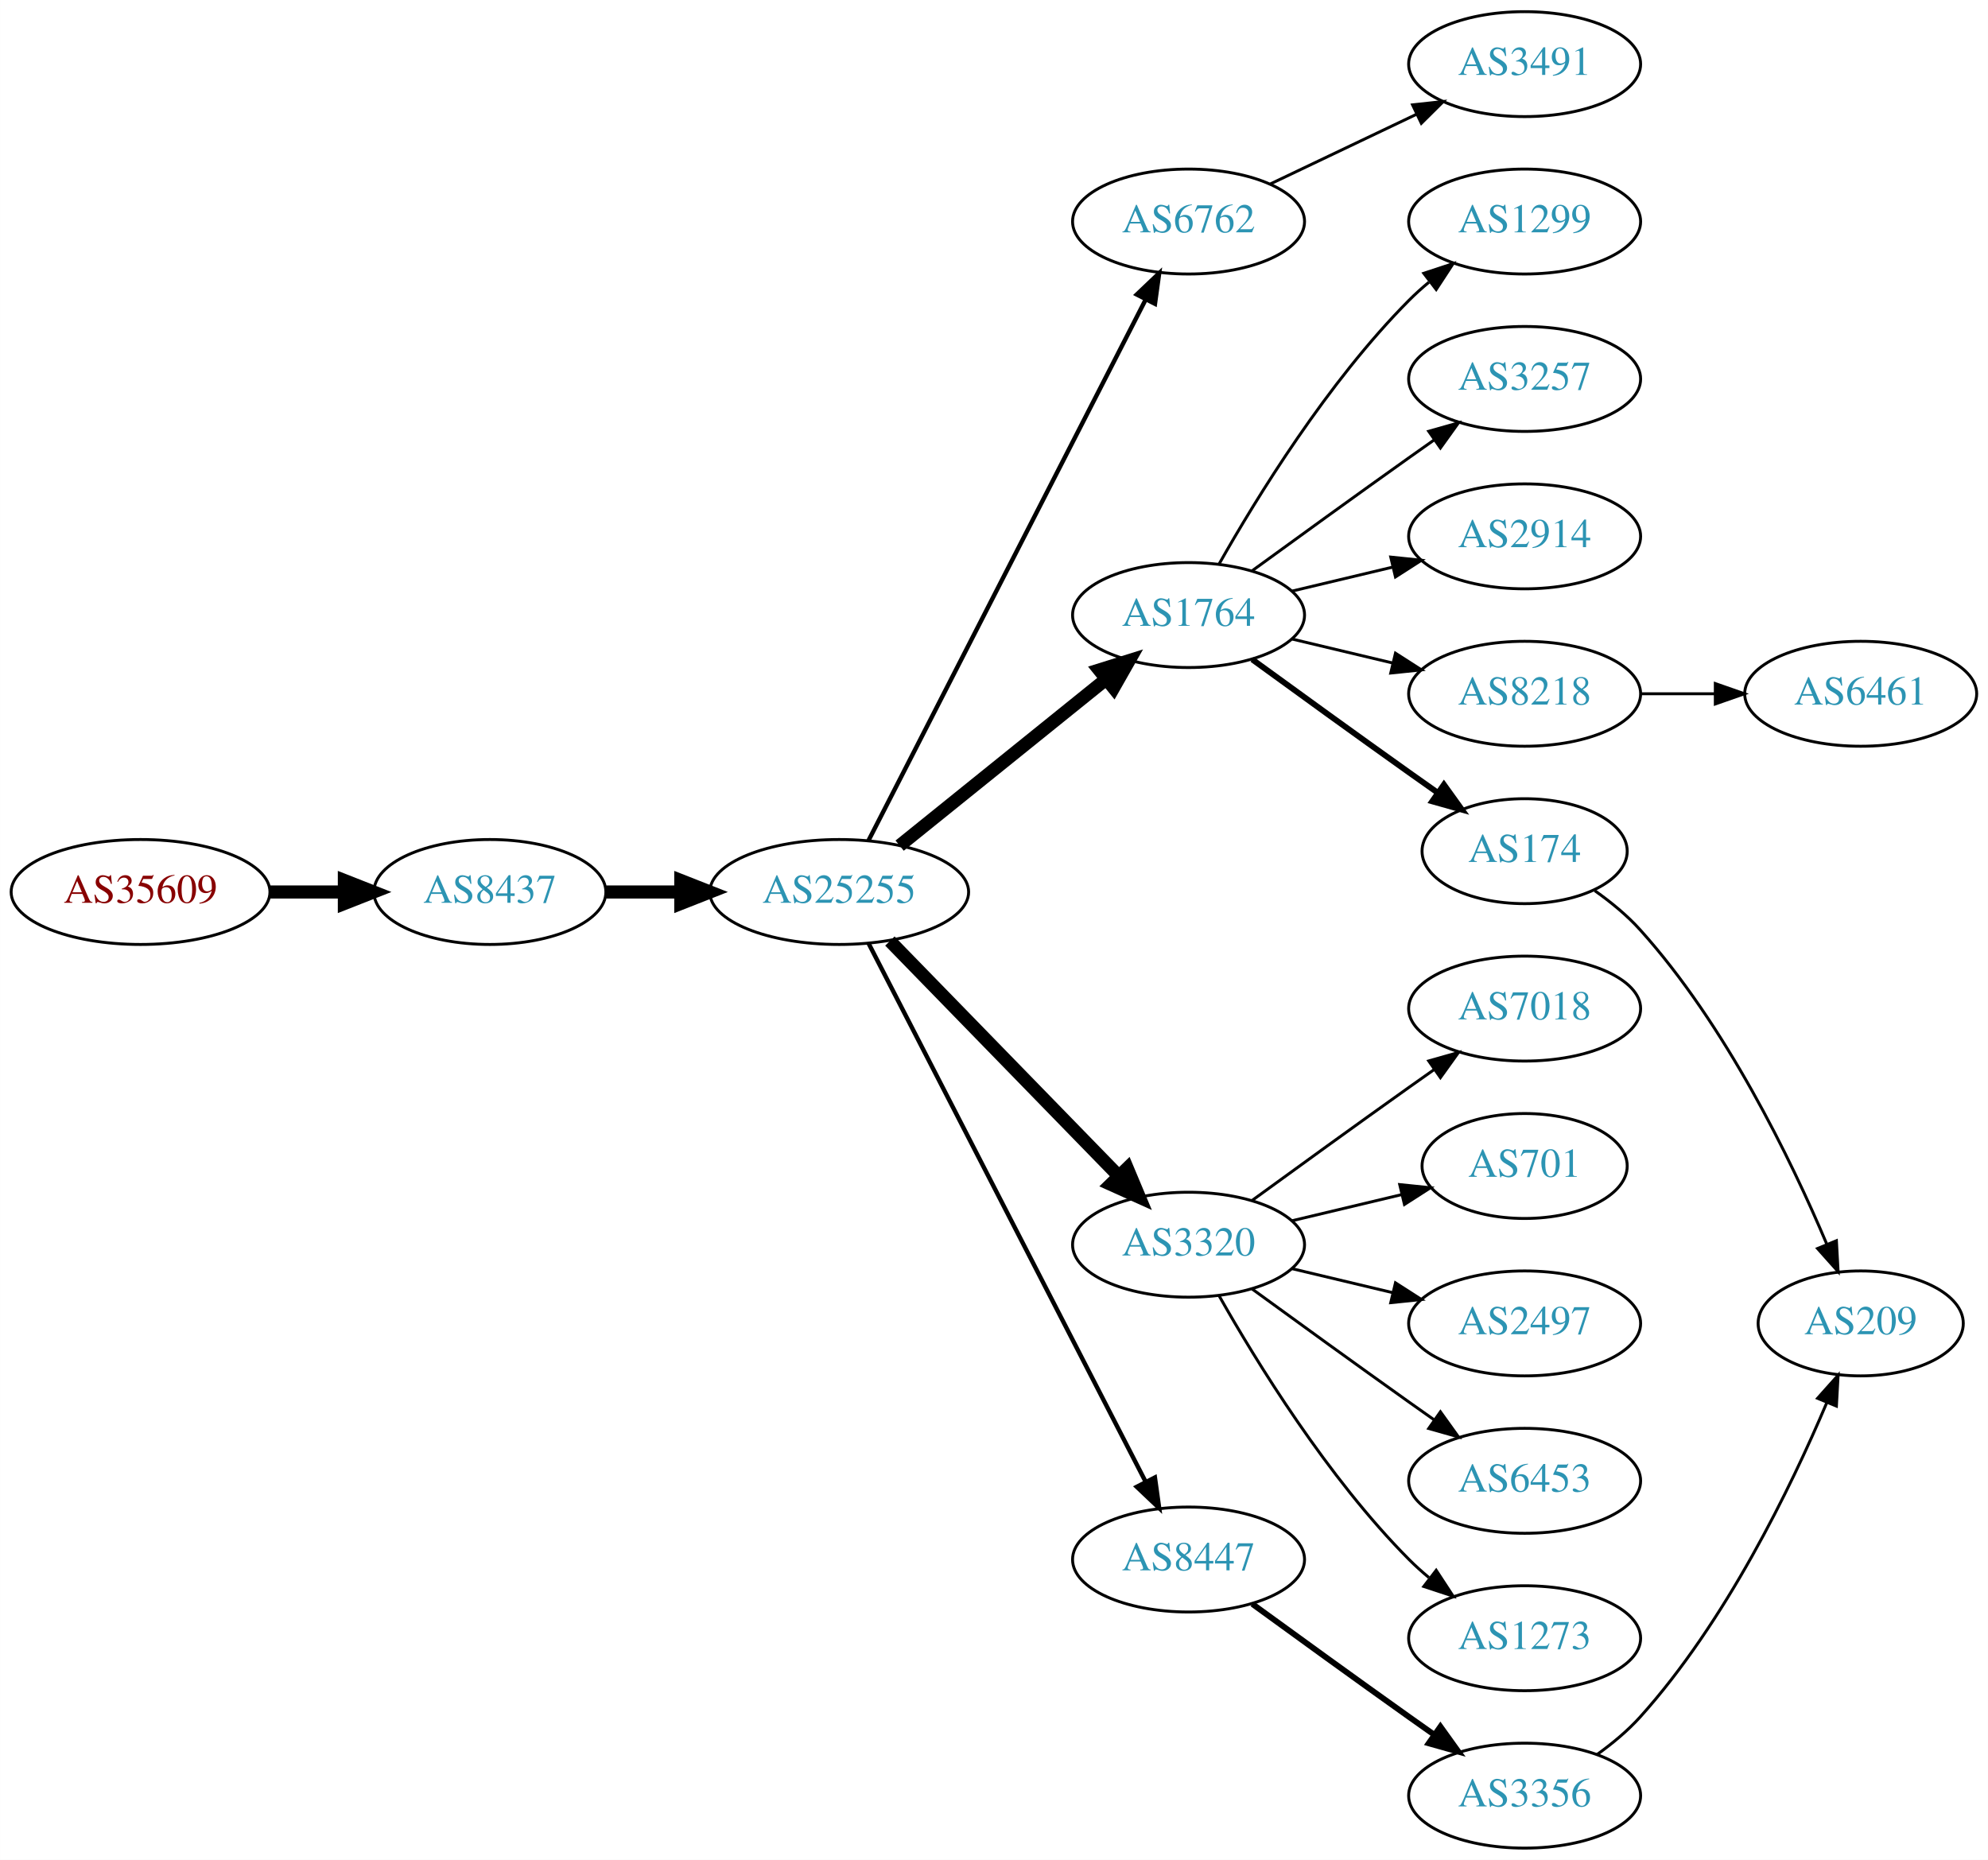
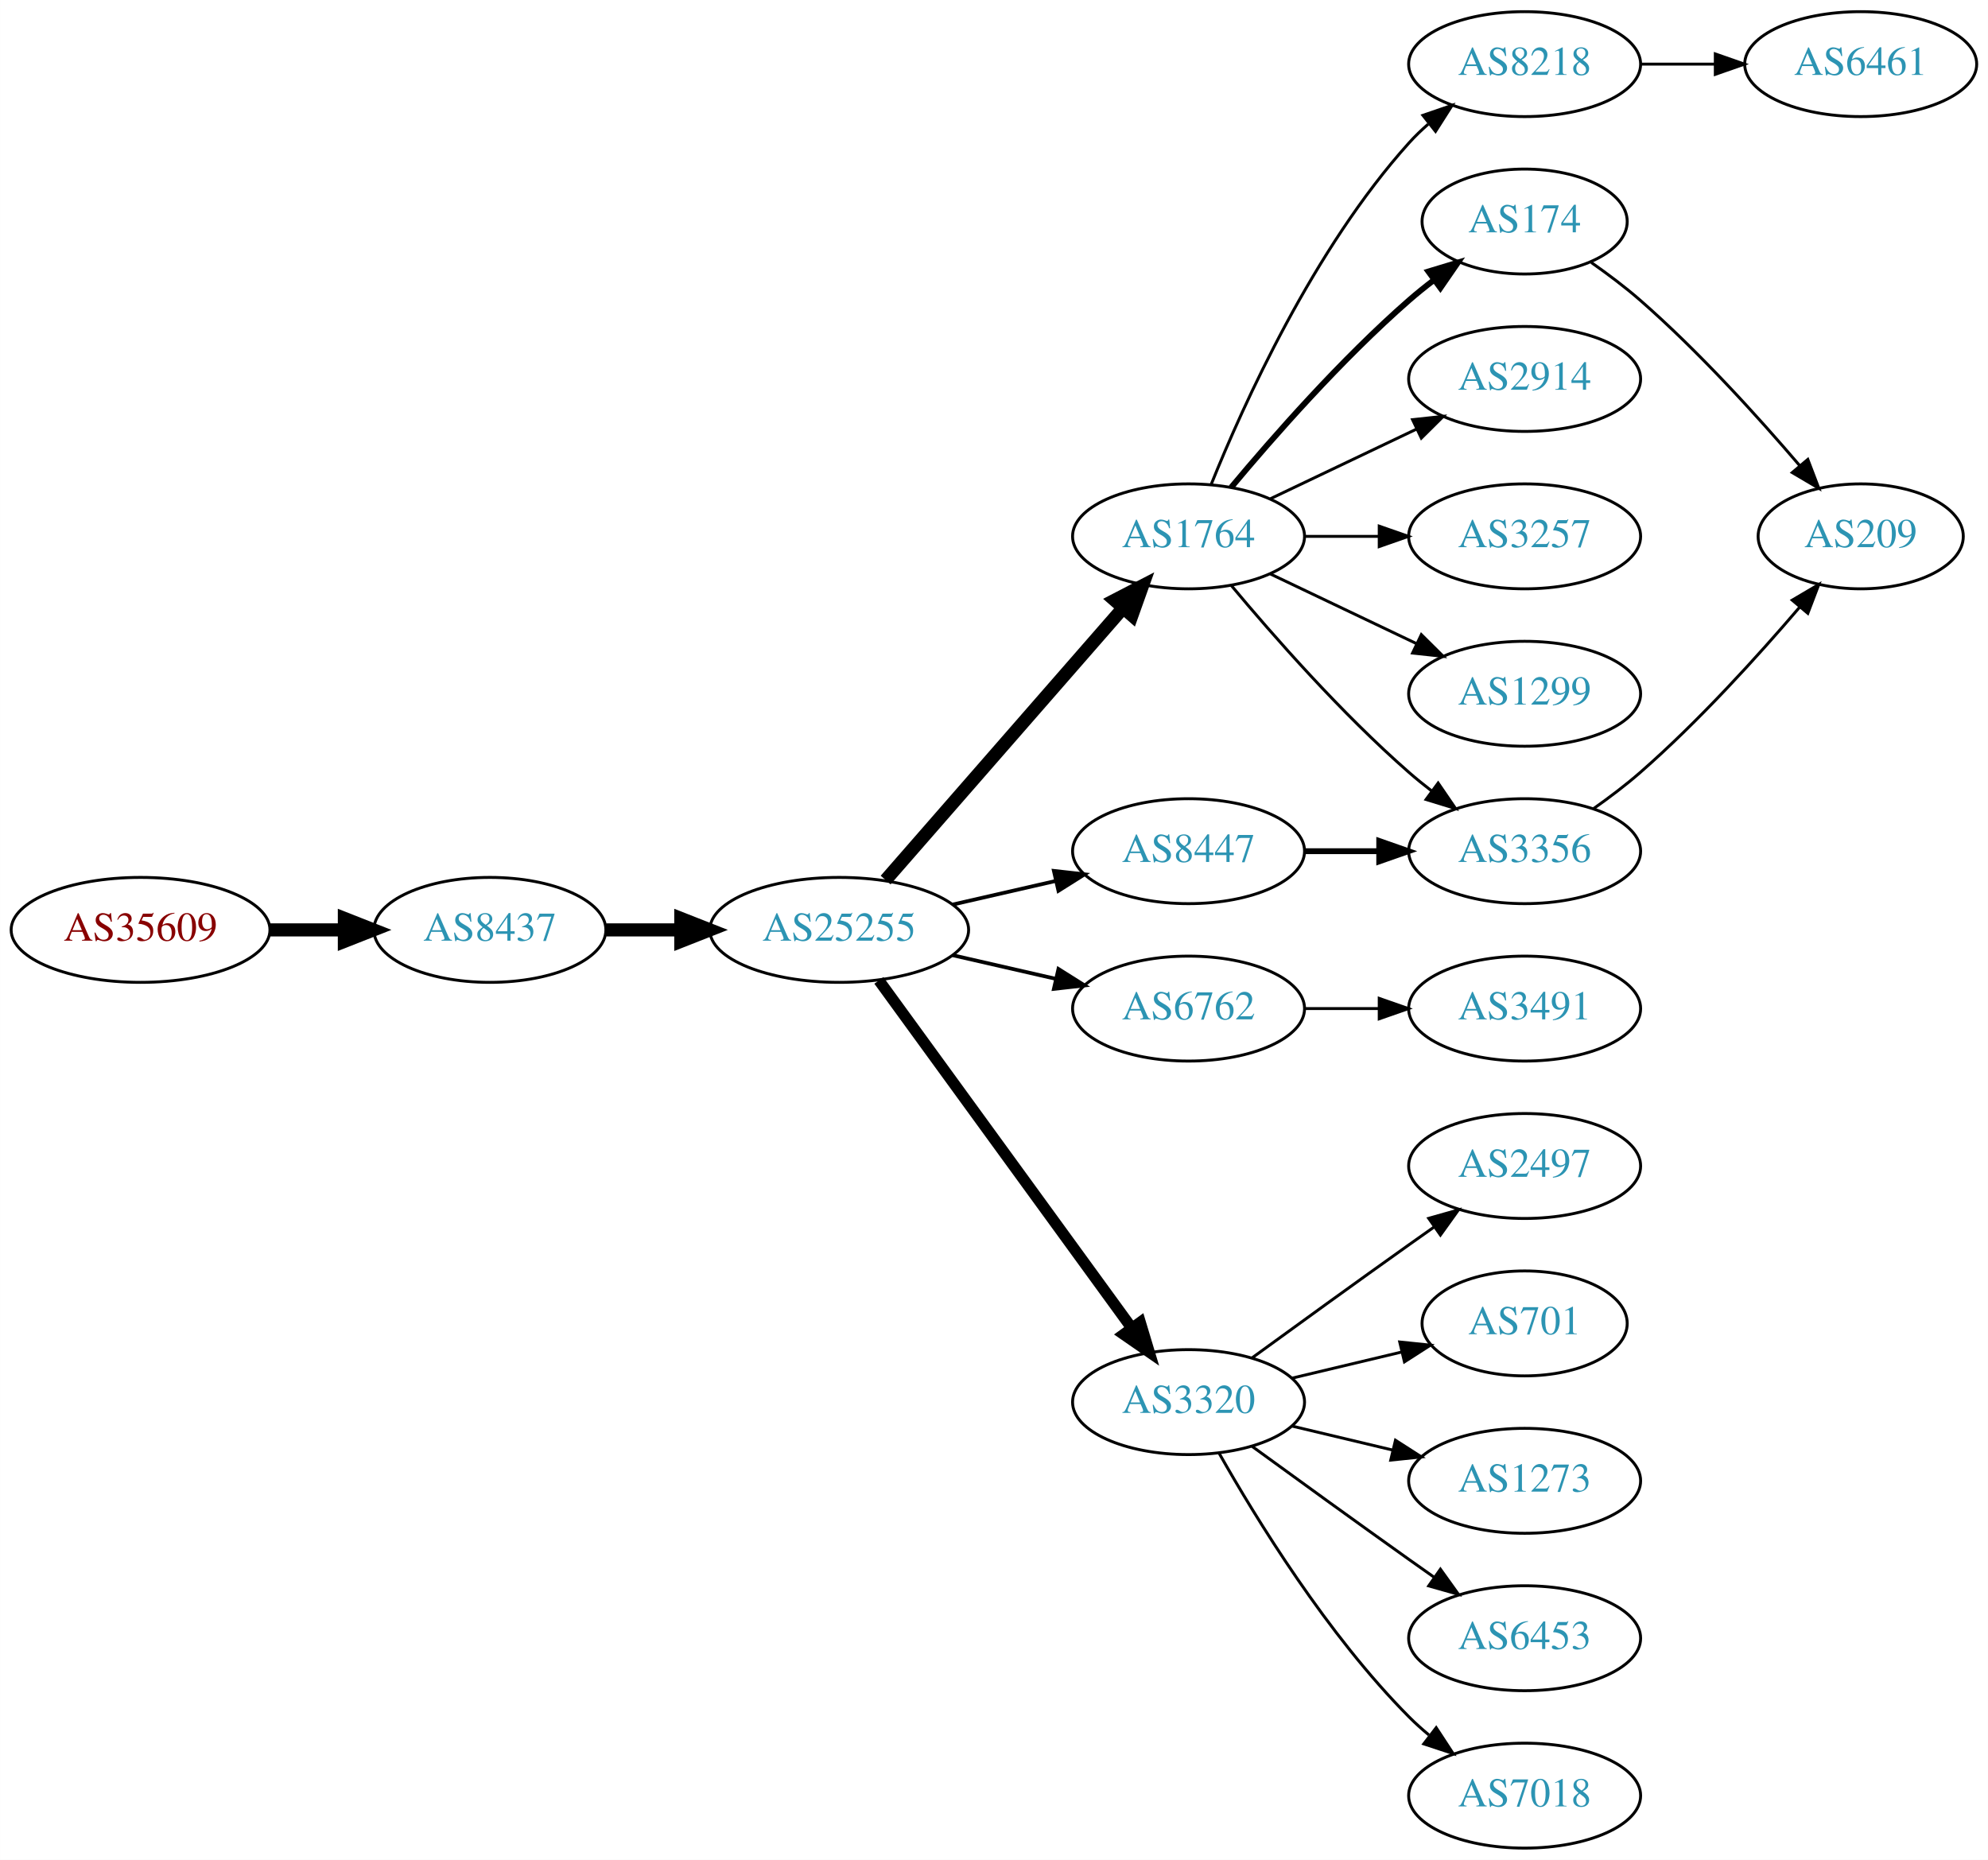
<svg xmlns="http://www.w3.org/2000/svg" xmlns:xlink="http://www.w3.org/1999/xlink" width="682pt" height="638pt" viewBox="0.00 0.00 681.96 638.00">
  <g id="graph0" class="graph" transform="scale(1 1) rotate(0) translate(4 634)">
    <polygon fill="white" stroke="none" points="-4,4 -4,-634 677.956,-634 677.956,4 -4,4" />
    <g id="node1" class="node">
      <g id="a_node1">
        <a xlink:href="/asn/35609" xlink:title="AS35609 ~ Smart Force e.U. [AT]">
-           <ellipse fill="#ffffff" stroke="black" cx="44.196" cy="-328" rx="44.393" ry="18" />
-           <text text-anchor="middle" x="44.196" y="-324.3" font-family="Times,serif" font-size="14.00" fill="#880000">AS35609</text>
+           <ellipse fill="#ffffff" stroke="black" cx="44.196" cy="-315" rx="44.393" ry="18" />
+           <text text-anchor="middle" x="44.196" y="-311.3" font-family="Times,serif" font-size="14.00" fill="#880000">AS35609</text>
        </a>
      </g>
    </g>
    <g id="node2" class="node">
      <g id="a_node2">
        <a xlink:href="/asn/8437" xlink:title="AS8437 ~ Hutchison Drei Austria GmbH [AT]">
-           <ellipse fill="#ffffff" stroke="black" cx="164.039" cy="-328" rx="39.794" ry="18" />
-           <text text-anchor="middle" x="164.039" y="-324.3" font-family="Times,serif" font-size="14.00" fill="#2c94b3">AS8437</text>
+           <ellipse fill="#ffffff" stroke="black" cx="164.039" cy="-315" rx="39.794" ry="18" />
+           <text text-anchor="middle" x="164.039" y="-311.3" font-family="Times,serif" font-size="14.00" fill="#2c94b3">AS8437</text>
        </a>
      </g>
    </g>
    <g id="edge1" class="edge">
-       <path fill="none" stroke="black" stroke-width="4.5" d="M88.407,-328C96.72,-328 105.482,-328 113.965,-328" />
-       <polygon fill="black" stroke="black" stroke-width="4.5" points="114.123,-331.938 124.123,-328 114.123,-324.063 114.123,-331.938" />
+       <path fill="none" stroke="black" stroke-width="4.5" d="M88.407,-315C96.72,-315 105.482,-315 113.965,-315" />
+       <polygon fill="black" stroke="black" stroke-width="4.5" points="114.123,-318.938 124.123,-315 114.123,-311.063 114.123,-318.938" />
    </g>
    <g id="node3" class="node">
      <g id="a_node3">
        <a xlink:href="/asn/25255" xlink:title="AS25255 ~ ==&gt; TELE2 AUSTRIA &lt;== [AT]">
-           <ellipse fill="#ffffff" stroke="black" cx="283.881" cy="-328" rx="44.393" ry="18" />
-           <text text-anchor="middle" x="283.881" y="-324.3" font-family="Times,serif" font-size="14.00" fill="#2c94b3">AS25255</text>
+           <ellipse fill="#ffffff" stroke="black" cx="283.881" cy="-315" rx="44.393" ry="18" />
+           <text text-anchor="middle" x="283.881" y="-311.3" font-family="Times,serif" font-size="14.00" fill="#2c94b3">AS25255</text>
        </a>
      </g>
    </g>
    <g id="edge2" class="edge">
-       <path fill="none" stroke="black" stroke-width="4.5" d="M203.951,-328C212.054,-328 220.729,-328 229.255,-328" />
-       <polygon fill="black" stroke="black" stroke-width="4.5" points="229.533,-331.938 239.533,-328 229.533,-324.063 229.533,-331.938" />
+       <path fill="none" stroke="black" stroke-width="4.5" d="M203.951,-315C212.054,-315 220.729,-315 229.255,-315" />
+       <polygon fill="black" stroke="black" stroke-width="4.5" points="229.533,-318.938 239.533,-315 229.533,-311.063 229.533,-318.938" />
    </g>
    <g id="node4" class="node">
      <g id="a_node4">
-         <a xlink:href="/asn/6762" xlink:title="AS6762 ~ TELECOM ITALIA SPARKLE S.p.A. [IT]">
-           <ellipse fill="#ffffff" stroke="black" cx="403.724" cy="-558" rx="39.794" ry="18" />
-           <text text-anchor="middle" x="403.724" y="-554.3" font-family="Times,serif" font-size="14.00" fill="#2c94b3">AS6762</text>
+         <a xlink:href="/asn/1764" xlink:title="AS1764 ~ NEXTLAYER-AS [AT]">
+           <ellipse fill="#ffffff" stroke="black" cx="403.724" cy="-450" rx="39.794" ry="18" />
+           <text text-anchor="middle" x="403.724" y="-446.3" font-family="Times,serif" font-size="14.00" fill="#2c94b3">AS1764</text>
        </a>
      </g>
    </g>
    <g id="edge3" class="edge">
-       <path fill="none" stroke="black" stroke-width="1.5" d="M293.932,-345.666C314.454,-385.719 364.622,-483.634 388.991,-531.196" />
-       <polygon fill="black" stroke="black" stroke-width="1.5" points="385.967,-532.97 393.642,-540.274 392.197,-529.778 385.967,-532.97" />
+       <path fill="none" stroke="black" stroke-width="4.5" d="M299.806,-332.098C320.349,-355.631 357.468,-398.155 381.064,-425.187" />
+       <polygon fill="black" stroke="black" stroke-width="4.5" points="378.378,-428.097 387.92,-433.041 384.31,-422.918 378.378,-428.097" />
    </g>
    <g id="node5" class="node">
      <g id="a_node5">
-         <a xlink:href="/asn/1764" xlink:title="AS1764 ~ NEXTLAYER-AS [AT]">
-           <ellipse fill="#ffffff" stroke="black" cx="403.724" cy="-423" rx="39.794" ry="18" />
-           <text text-anchor="middle" x="403.724" y="-419.3" font-family="Times,serif" font-size="14.00" fill="#2c94b3">AS1764</text>
+         <a xlink:href="/asn/6762" xlink:title="AS6762 ~ TELECOM ITALIA SPARKLE S.p.A. [IT]">
+           <ellipse fill="#ffffff" stroke="black" cx="403.724" cy="-288" rx="39.794" ry="18" />
+           <text text-anchor="middle" x="403.724" y="-284.3" font-family="Times,serif" font-size="14.00" fill="#2c94b3">AS6762</text>
        </a>
      </g>
    </g>
    <g id="edge4" class="edge">
-       <path fill="none" stroke="black" stroke-width="4.5" d="M304.605,-343.901C324.01,-359.544 353.796,-383.557 375.461,-401.021" />
-       <polygon fill="black" stroke="black" stroke-width="4.5" points="373.071,-404.153 383.327,-407.363 378.013,-398.022 373.071,-404.153" />
+       <path fill="none" stroke="black" stroke-width="1.286" d="M322.816,-306.308C334.057,-303.733 346.469,-300.889 358.092,-298.226" />
+       <polygon fill="black" stroke="black" stroke-width="1.286" points="359.088,-301.588 368.054,-295.943 357.525,-294.765 359.088,-301.588" />
    </g>
    <g id="node6" class="node">
      <g id="a_node6">
        <a xlink:href="/asn/3320" xlink:title="AS3320 ~ DTAG [DE]">
-           <ellipse fill="#ffffff" stroke="black" cx="403.724" cy="-207" rx="39.794" ry="18" />
-           <text text-anchor="middle" x="403.724" y="-203.3" font-family="Times,serif" font-size="14.00" fill="#2c94b3">AS3320</text>
+           <ellipse fill="#ffffff" stroke="black" cx="403.724" cy="-153" rx="39.794" ry="18" />
+           <text text-anchor="middle" x="403.724" y="-149.3" font-family="Times,serif" font-size="14.00" fill="#2c94b3">AS3320</text>
        </a>
      </g>
    </g>
    <g id="edge5" class="edge">
-       <path fill="none" stroke="black" stroke-width="4.5" d="M301.267,-311.175C321.696,-290.198 356.734,-254.222 379.814,-230.523" />
-       <polygon fill="black" stroke="black" stroke-width="4.5" points="382.698,-233.206 386.854,-223.295 377.056,-227.712 382.698,-233.206" />
+       <path fill="none" stroke="black" stroke-width="3.857" d="M297.492,-297.663C318.313,-269.04 359.975,-211.767 384.164,-178.514" />
+       <polygon fill="black" stroke="black" stroke-width="3.857" points="387.151,-180.358 390.203,-170.212 381.49,-176.24 387.151,-180.358" />
    </g>
    <g id="node7" class="node">
      <g id="a_node7">
        <a xlink:href="/asn/8447" xlink:title="AS8447 ~ A1 Telekom Austria AG [AT]">
-           <ellipse fill="#ffffff" stroke="black" cx="403.724" cy="-99" rx="39.794" ry="18" />
-           <text text-anchor="middle" x="403.724" y="-95.3" font-family="Times,serif" font-size="14.00" fill="#2c94b3">AS8447</text>
+           <ellipse fill="#ffffff" stroke="black" cx="403.724" cy="-342" rx="39.794" ry="18" />
+           <text text-anchor="middle" x="403.724" y="-338.3" font-family="Times,serif" font-size="14.00" fill="#2c94b3">AS8447</text>
        </a>
      </g>
    </g>
    <g id="edge6" class="edge">
-       <path fill="none" stroke="black" stroke-width="1.5" d="M293.932,-310.411C314.454,-270.532 364.622,-173.043 388.991,-125.687" />
-       <polygon fill="black" stroke="black" stroke-width="1.5" points="392.178,-127.142 393.642,-116.649 385.954,-123.939 392.178,-127.142" />
+       <path fill="none" stroke="black" stroke-width="1.286" d="M322.816,-323.692C334.057,-326.267 346.469,-329.111 358.092,-331.774" />
+       <polygon fill="black" stroke="black" stroke-width="1.286" points="357.525,-335.235 368.054,-334.057 359.088,-328.412 357.525,-335.235" />
+     </g>
+     <g id="node8" class="node">
+       <g id="a_node8">
+         <a xlink:href="/asn/8218" xlink:title="AS8218 ~ legacy Neotelecoms [FR]">
+           <ellipse fill="#ffffff" stroke="black" cx="519.017" cy="-612" rx="39.794" ry="18" />
+           <text text-anchor="middle" x="519.017" y="-608.3" font-family="Times,serif" font-size="14.00" fill="#2c94b3">AS8218</text>
+         </a>
+       </g>
+     </g>
+     <g id="edge7" class="edge">
+       <path fill="none" stroke="black" d="M411.472,-467.787C422.523,-495.243 446.576,-548.578 479.37,-585 481.373,-587.224 483.591,-589.363 485.924,-591.397" />
+       <polygon fill="black" stroke="black" points="484.122,-594.433 494.143,-597.873 488.454,-588.935 484.122,-594.433" />
+     </g>
+     <g id="node9" class="node">
+       <g id="a_node9">
+         <a xlink:href="/asn/174" xlink:title="AS174 ~ Cogent Communications [US]">
+           <ellipse fill="#ffffff" stroke="black" cx="519.017" cy="-558" rx="35.194" ry="18" />
+           <text text-anchor="middle" x="519.017" y="-554.3" font-family="Times,serif" font-size="14.00" fill="#2c94b3">AS174</text>
+         </a>
+       </g>
+     </g>
+     <g id="edge8" class="edge">
+       <path fill="none" stroke="black" stroke-width="2" d="M418.354,-466.817C432.636,-483.929 456.183,-510.745 479.37,-531 482.04,-533.332 484.913,-535.648 487.843,-537.886" />
+       <polygon fill="black" stroke="black" stroke-width="2" points="485.994,-540.87 496.134,-543.939 490.121,-535.216 485.994,-540.87" />
+     </g>
+     <g id="node10" class="node">
+       <g id="a_node10">
+         <a xlink:href="/asn/2914" xlink:title="AS2914 ~ NTT America, Inc. [US]">
+           <ellipse fill="#ffffff" stroke="black" cx="519.017" cy="-504" rx="39.794" ry="18" />
+           <text text-anchor="middle" x="519.017" y="-500.3" font-family="Times,serif" font-size="14.00" fill="#2c94b3">AS2914</text>
+         </a>
+       </g>
+     </g>
+     <g id="edge9" class="edge">
+       <path fill="none" stroke="black" d="M431.86,-462.934C446.854,-470.081 465.675,-479.052 481.898,-486.785" />
+       <polygon fill="black" stroke="black" points="480.569,-490.028 491.102,-491.171 483.581,-483.709 480.569,-490.028" />
+     </g>
+     <g id="node11" class="node">
+       <g id="a_node11">
+         <a xlink:href="/asn/3356" xlink:title="AS3356 ~ Level 3 Parent, LLC [US]">
+           <ellipse fill="#ffffff" stroke="black" cx="519.017" cy="-342" rx="39.794" ry="18" />
+           <text text-anchor="middle" x="519.017" y="-338.3" font-family="Times,serif" font-size="14.00" fill="#2c94b3">AS3356</text>
+         </a>
+       </g>
+     </g>
+     <g id="edge10" class="edge">
+       <path fill="none" stroke="black" d="M418.354,-433.183C432.636,-416.071 456.183,-389.255 479.37,-369 481.836,-366.846 484.475,-364.706 487.172,-362.628" />
+       <polygon fill="black" stroke="black" points="489.345,-365.375 495.326,-356.63 485.197,-359.736 489.345,-365.375" />
+     </g>
+     <g id="node12" class="node">
+       <g id="a_node12">
+         <a xlink:href="/asn/3257" xlink:title="AS3257 ~ GTT [DE]">
+           <ellipse fill="#ffffff" stroke="black" cx="519.017" cy="-450" rx="39.794" ry="18" />
+           <text text-anchor="middle" x="519.017" y="-446.3" font-family="Times,serif" font-size="14.00" fill="#2c94b3">AS3257</text>
+         </a>
+       </g>
+     </g>
+     <g id="edge11" class="edge">
+       <path fill="none" stroke="black" d="M443.396,-450C451.599,-450 460.363,-450 468.895,-450" />
+       <polygon fill="black" stroke="black" points="469.134,-453.5 479.134,-450 469.134,-446.5 469.134,-453.5" />
+     </g>
+     <g id="node13" class="node">
+       <g id="a_node13">
+         <a xlink:href="/asn/1299" xlink:title="AS1299 ~ Telia Carrier [EU]">
+           <ellipse fill="#ffffff" stroke="black" cx="519.017" cy="-396" rx="39.794" ry="18" />
+           <text text-anchor="middle" x="519.017" y="-392.3" font-family="Times,serif" font-size="14.00" fill="#2c94b3">AS1299</text>
+         </a>
+       </g>
+     </g>
+     <g id="edge12" class="edge">
+       <path fill="none" stroke="black" d="M431.86,-437.066C446.854,-429.919 465.675,-420.948 481.898,-413.215" />
+       <polygon fill="black" stroke="black" points="483.581,-416.291 491.102,-408.829 480.569,-409.972 483.581,-416.291" />
    </g>
    <g id="node21" class="node">
      <g id="a_node21">
        <a xlink:href="/asn/3491" xlink:title="AS3491 ~ PCCW Global, Inc. [US]">
-           <ellipse fill="#ffffff" stroke="black" cx="519.017" cy="-612" rx="39.794" ry="18" />
-           <text text-anchor="middle" x="519.017" y="-608.3" font-family="Times,serif" font-size="14.00" fill="#2c94b3">AS3491</text>
-         </a>
-       </g>
+           <ellipse fill="#ffffff" stroke="black" cx="519.017" cy="-288" rx="39.794" ry="18" />
+           <text text-anchor="middle" x="519.017" y="-284.3" font-family="Times,serif" font-size="14.00" fill="#2c94b3">AS3491</text>
+         </a>
+       </g>
+     </g>
+     <g id="edge22" class="edge">
+       <path fill="none" stroke="black" d="M443.396,-288C451.599,-288 460.363,-288 468.895,-288" />
+       <polygon fill="black" stroke="black" points="469.134,-291.5 479.134,-288 469.134,-284.5 469.134,-291.5" />
+     </g>
+     <g id="node15" class="node">
+       <g id="a_node15">
+         <a xlink:href="/asn/2497" xlink:title="AS2497 ~ Internet Initiative Japan Inc. [JP]">
+           <ellipse fill="#ffffff" stroke="black" cx="519.017" cy="-234" rx="39.794" ry="18" />
+           <text text-anchor="middle" x="519.017" y="-230.3" font-family="Times,serif" font-size="14.00" fill="#2c94b3">AS2497</text>
+         </a>
+       </g>
+     </g>
+     <g id="edge14" class="edge">
+       <path fill="none" stroke="black" d="M425.572,-168.222C440.506,-179.091 461.12,-194.025 479.37,-207 482.191,-209.005 485.134,-211.085 488.082,-213.159" />
+       <polygon fill="black" stroke="black" points="486.109,-216.05 496.306,-218.926 490.128,-210.319 486.109,-216.05" />
+     </g>
+     <g id="node16" class="node">
+       <g id="a_node16">
+         <a xlink:href="/asn/701" xlink:title="AS701 ~ UUNET [US]">
+           <ellipse fill="#ffffff" stroke="black" cx="519.017" cy="-180" rx="35.194" ry="18" />
+           <text text-anchor="middle" x="519.017" y="-176.3" font-family="Times,serif" font-size="14.00" fill="#2c94b3">AS701</text>
+         </a>
+       </g>
+     </g>
+     <g id="edge15" class="edge">
+       <path fill="none" stroke="black" d="M439.331,-161.248C451.125,-164.058 464.43,-167.229 476.698,-170.153" />
+       <polygon fill="black" stroke="black" points="476.164,-173.624 486.703,-172.537 477.787,-166.814 476.164,-173.624" />
+     </g>
+     <g id="node17" class="node">
+       <g id="a_node17">
+         <a xlink:href="/asn/1273" xlink:title="AS1273 ~ Vodafone Group PLC [EU]">
+           <ellipse fill="#ffffff" stroke="black" cx="519.017" cy="-126" rx="39.794" ry="18" />
+           <text text-anchor="middle" x="519.017" y="-122.3" font-family="Times,serif" font-size="14.00" fill="#2c94b3">AS1273</text>
+         </a>
+       </g>
+     </g>
+     <g id="edge16" class="edge">
+       <path fill="none" stroke="black" d="M439.331,-144.752C450.202,-142.162 462.357,-139.265 473.799,-136.538" />
+       <polygon fill="black" stroke="black" points="474.705,-139.92 483.621,-134.197 473.082,-133.111 474.705,-139.92" />
+     </g>
+     <g id="node18" class="node">
+       <g id="a_node18">
+         <a xlink:href="/asn/6453" xlink:title="AS6453 ~ TATA COMMUNICATIONS (AMERICA) INC [US]">
+           <ellipse fill="#ffffff" stroke="black" cx="519.017" cy="-72" rx="39.794" ry="18" />
+           <text text-anchor="middle" x="519.017" y="-68.3" font-family="Times,serif" font-size="14.00" fill="#2c94b3">AS6453</text>
+         </a>
+       </g>
+     </g>
+     <g id="edge17" class="edge">
+       <path fill="none" stroke="black" d="M425.572,-137.778C440.506,-126.909 461.12,-111.975 479.37,-99 482.191,-96.995 485.134,-94.915 488.082,-92.841" />
+       <polygon fill="black" stroke="black" points="490.128,-95.681 496.306,-87.074 486.109,-89.95 490.128,-95.681" />
+     </g>
+     <g id="node19" class="node">
+       <g id="a_node19">
+         <a xlink:href="/asn/7018" xlink:title="AS7018 ~ AT&amp;T Services, Inc. [US]">
+           <ellipse fill="#ffffff" stroke="black" cx="519.017" cy="-18" rx="39.794" ry="18" />
+           <text text-anchor="middle" x="519.017" y="-14.3" font-family="Times,serif" font-size="14.00" fill="#2c94b3">AS7018</text>
+         </a>
+       </g>
+     </g>
+     <g id="edge18" class="edge">
+       <path fill="none" stroke="black" d="M414.184,-135.51C426.965,-112.904 451.398,-73.114 479.37,-45 481.481,-42.879 483.777,-40.812 486.163,-38.829" />
+       <polygon fill="black" stroke="black" points="488.678,-41.31 494.478,-32.444 484.415,-35.758 488.678,-41.31" />
    </g>
    <g id="edge20" class="edge">
-       <path fill="none" stroke="black" d="M431.86,-570.934C446.854,-578.081 465.675,-587.052 481.898,-594.785" />
-       <polygon fill="black" stroke="black" points="480.569,-598.028 491.102,-599.171 483.581,-591.709 480.569,-598.028" />
-     </g>
-     <g id="node8" class="node">
-       <g id="a_node8">
-         <a xlink:href="/asn/2914" xlink:title="AS2914 ~ NTT America, Inc. [US]">
-           <ellipse fill="#ffffff" stroke="black" cx="519.017" cy="-450" rx="39.794" ry="18" />
-           <text text-anchor="middle" x="519.017" y="-446.3" font-family="Times,serif" font-size="14.00" fill="#2c94b3">AS2914</text>
-         </a>
-       </g>
-     </g>
-     <g id="edge7" class="edge">
-       <path fill="none" stroke="black" d="M439.331,-431.248C450.202,-433.838 462.357,-436.735 473.799,-439.462" />
-       <polygon fill="black" stroke="black" points="473.082,-442.889 483.621,-441.803 474.705,-436.08 473.082,-442.889" />
-     </g>
-     <g id="node9" class="node">
-       <g id="a_node9">
-         <a xlink:href="/asn/174" xlink:title="AS174 ~ Cogent Communications [US]">
-           <ellipse fill="#ffffff" stroke="black" cx="519.017" cy="-342" rx="35.194" ry="18" />
-           <text text-anchor="middle" x="519.017" y="-338.3" font-family="Times,serif" font-size="14.00" fill="#2c94b3">AS174</text>
-         </a>
-       </g>
-     </g>
-     <g id="edge8" class="edge">
-       <path fill="none" stroke="black" stroke-width="2" d="M425.572,-407.778C440.506,-396.909 461.12,-381.975 479.37,-369 482.581,-366.718 485.95,-364.339 489.304,-361.982" />
-       <polygon fill="black" stroke="black" stroke-width="2" points="491.332,-364.834 497.515,-356.23 487.316,-359.101 491.332,-364.834" />
-     </g>
-     <g id="node10" class="node">
-       <g id="a_node10">
-         <a xlink:href="/asn/8218" xlink:title="AS8218 ~ legacy Neotelecoms [FR]">
-           <ellipse fill="#ffffff" stroke="black" cx="519.017" cy="-396" rx="39.794" ry="18" />
-           <text text-anchor="middle" x="519.017" y="-392.3" font-family="Times,serif" font-size="14.00" fill="#2c94b3">AS8218</text>
-         </a>
-       </g>
-     </g>
-     <g id="edge9" class="edge">
-       <path fill="none" stroke="black" d="M439.331,-414.752C450.202,-412.162 462.357,-409.265 473.799,-406.538" />
-       <polygon fill="black" stroke="black" points="474.705,-409.92 483.621,-404.197 473.082,-403.111 474.705,-409.92" />
-     </g>
-     <g id="node11" class="node">
-       <g id="a_node11">
-         <a xlink:href="/asn/1299" xlink:title="AS1299 ~ Telia Carrier [EU]">
-           <ellipse fill="#ffffff" stroke="black" cx="519.017" cy="-558" rx="39.794" ry="18" />
-           <text text-anchor="middle" x="519.017" y="-554.3" font-family="Times,serif" font-size="14.00" fill="#2c94b3">AS1299</text>
-         </a>
-       </g>
-     </g>
-     <g id="edge10" class="edge">
-       <path fill="none" stroke="black" d="M414.184,-440.49C426.965,-463.096 451.398,-502.886 479.37,-531 481.481,-533.121 483.777,-535.188 486.163,-537.171" />
-       <polygon fill="black" stroke="black" points="484.415,-540.242 494.478,-543.556 488.678,-534.69 484.415,-540.242" />
-     </g>
-     <g id="node12" class="node">
-       <g id="a_node12">
-         <a xlink:href="/asn/3257" xlink:title="AS3257 ~ GTT [DE]">
-           <ellipse fill="#ffffff" stroke="black" cx="519.017" cy="-504" rx="39.794" ry="18" />
-           <text text-anchor="middle" x="519.017" y="-500.3" font-family="Times,serif" font-size="14.00" fill="#2c94b3">AS3257</text>
-         </a>
-       </g>
-     </g>
-     <g id="edge11" class="edge">
-       <path fill="none" stroke="black" d="M425.572,-438.222C440.506,-449.091 461.12,-464.025 479.37,-477 482.191,-479.005 485.134,-481.085 488.082,-483.159" />
-       <polygon fill="black" stroke="black" points="486.109,-486.05 496.306,-488.926 490.128,-480.319 486.109,-486.05" />
-     </g>
-     <g id="node13" class="node">
-       <g id="a_node13">
-         <a xlink:href="/asn/2497" xlink:title="AS2497 ~ Internet Initiative Japan Inc. [JP]">
-           <ellipse fill="#ffffff" stroke="black" cx="519.017" cy="-180" rx="39.794" ry="18" />
-           <text text-anchor="middle" x="519.017" y="-176.3" font-family="Times,serif" font-size="14.00" fill="#2c94b3">AS2497</text>
-         </a>
-       </g>
-     </g>
-     <g id="edge12" class="edge">
-       <path fill="none" stroke="black" d="M439.331,-198.752C450.202,-196.162 462.357,-193.265 473.799,-190.538" />
-       <polygon fill="black" stroke="black" points="474.705,-193.92 483.621,-188.197 473.082,-187.111 474.705,-193.92" />
+       <path fill="none" stroke="black" stroke-width="2" d="M443.396,-342C451.599,-342 460.363,-342 468.895,-342" />
+       <polygon fill="black" stroke="black" stroke-width="2" points="469.134,-345.5 479.134,-342 469.134,-338.5 469.134,-345.5" />
    </g>
    <g id="node14" class="node">
      <g id="a_node14">
-         <a xlink:href="/asn/6453" xlink:title="AS6453 ~ TATA COMMUNICATIONS (AMERICA) INC [US]">
-           <ellipse fill="#ffffff" stroke="black" cx="519.017" cy="-126" rx="39.794" ry="18" />
-           <text text-anchor="middle" x="519.017" y="-122.3" font-family="Times,serif" font-size="14.00" fill="#2c94b3">AS6453</text>
+         <a xlink:href="/asn/6461" xlink:title="AS6461 ~ Zayo Bandwidth [US]">
+           <ellipse fill="#ffffff" stroke="black" cx="634.31" cy="-612" rx="39.794" ry="18" />
+           <text text-anchor="middle" x="634.31" y="-608.3" font-family="Times,serif" font-size="14.00" fill="#2c94b3">AS6461</text>
        </a>
      </g>
    </g>
    <g id="edge13" class="edge">
-       <path fill="none" stroke="black" d="M425.572,-191.778C440.506,-180.909 461.12,-165.975 479.37,-153 482.191,-150.995 485.134,-148.915 488.082,-146.841" />
-       <polygon fill="black" stroke="black" points="490.128,-149.681 496.306,-141.074 486.109,-143.95 490.128,-149.681" />
-     </g>
-     <g id="node15" class="node">
-       <g id="a_node15">
-         <a xlink:href="/asn/1273" xlink:title="AS1273 ~ Vodafone Group PLC [EU]">
-           <ellipse fill="#ffffff" stroke="black" cx="519.017" cy="-72" rx="39.794" ry="18" />
-           <text text-anchor="middle" x="519.017" y="-68.3" font-family="Times,serif" font-size="14.00" fill="#2c94b3">AS1273</text>
-         </a>
-       </g>
-     </g>
-     <g id="edge14" class="edge">
-       <path fill="none" stroke="black" d="M414.184,-189.51C426.965,-166.904 451.398,-127.114 479.37,-99 481.481,-96.879 483.777,-94.812 486.163,-92.829" />
-       <polygon fill="black" stroke="black" points="488.678,-95.31 494.478,-86.444 484.415,-89.758 488.678,-95.31" />
-     </g>
-     <g id="node16" class="node">
-       <g id="a_node16">
-         <a xlink:href="/asn/7018" xlink:title="AS7018 ~ AT&amp;T Services, Inc. [US]">
-           <ellipse fill="#ffffff" stroke="black" cx="519.017" cy="-288" rx="39.794" ry="18" />
-           <text text-anchor="middle" x="519.017" y="-284.3" font-family="Times,serif" font-size="14.00" fill="#2c94b3">AS7018</text>
-         </a>
-       </g>
-     </g>
-     <g id="edge15" class="edge">
-       <path fill="none" stroke="black" d="M425.572,-222.222C440.506,-233.091 461.12,-248.025 479.37,-261 482.191,-263.005 485.134,-265.085 488.082,-267.159" />
-       <polygon fill="black" stroke="black" points="486.109,-270.05 496.306,-272.926 490.128,-264.319 486.109,-270.05" />
-     </g>
-     <g id="node17" class="node">
-       <g id="a_node17">
-         <a xlink:href="/asn/701" xlink:title="AS701 ~ UUNET [US]">
-           <ellipse fill="#ffffff" stroke="black" cx="519.017" cy="-234" rx="35.194" ry="18" />
-           <text text-anchor="middle" x="519.017" y="-230.3" font-family="Times,serif" font-size="14.00" fill="#2c94b3">AS701</text>
-         </a>
-       </g>
-     </g>
-     <g id="edge16" class="edge">
-       <path fill="none" stroke="black" d="M439.331,-215.248C451.125,-218.058 464.43,-221.229 476.698,-224.153" />
-       <polygon fill="black" stroke="black" points="476.164,-227.624 486.703,-226.537 477.787,-220.814 476.164,-227.624" />
+       <path fill="none" stroke="black" d="M558.689,-612C566.892,-612 575.656,-612 584.188,-612" />
+       <polygon fill="black" stroke="black" points="584.427,-615.5 594.427,-612 584.427,-608.5 584.427,-615.5" />
    </g>
    <g id="node20" class="node">
      <g id="a_node20">
-         <a xlink:href="/asn/3356" xlink:title="AS3356 ~ Level 3 Parent, LLC [US]">
-           <ellipse fill="#ffffff" stroke="black" cx="519.017" cy="-18" rx="39.794" ry="18" />
-           <text text-anchor="middle" x="519.017" y="-14.3" font-family="Times,serif" font-size="14.00" fill="#2c94b3">AS3356</text>
+         <a xlink:href="/asn/209" xlink:title="AS209 ~ CenturyLink Communications, LLC [US]">
+           <ellipse fill="#ffffff" stroke="black" cx="634.31" cy="-450" rx="35.194" ry="18" />
+           <text text-anchor="middle" x="634.31" y="-446.3" font-family="Times,serif" font-size="14.00" fill="#2c94b3">AS209</text>
        </a>
      </g>
    </g>
    <g id="edge19" class="edge">
-       <path fill="none" stroke="black" stroke-width="2" d="M425.572,-83.778C440.506,-72.909 461.12,-57.975 479.37,-45 482.191,-42.995 485.134,-40.915 488.082,-38.841" />
-       <polygon fill="black" stroke="black" stroke-width="2" points="490.128,-41.681 496.306,-33.074 486.109,-35.95 490.128,-41.681" />
-     </g>
-     <g id="node18" class="node">
-       <g id="a_node18">
-         <a xlink:href="/asn/209" xlink:title="AS209 ~ CenturyLink Communications, LLC [US]">
-           <ellipse fill="#ffffff" stroke="black" cx="634.31" cy="-180" rx="35.194" ry="18" />
-           <text text-anchor="middle" x="634.31" y="-176.3" font-family="Times,serif" font-size="14.00" fill="#2c94b3">AS209</text>
-         </a>
-       </g>
-     </g>
-     <g id="edge17" class="edge">
-       <path fill="none" stroke="black" d="M543.084,-328.448C548.593,-324.55 554.172,-319.988 558.663,-315 587.999,-282.419 610.34,-236.305 622.636,-207.287" />
-       <polygon fill="black" stroke="black" points="625.978,-208.366 626.562,-197.787 619.508,-205.692 625.978,-208.366" />
-     </g>
-     <g id="node19" class="node">
-       <g id="a_node19">
-         <a xlink:href="/asn/6461" xlink:title="AS6461 ~ Zayo Bandwidth [US]">
-           <ellipse fill="#ffffff" stroke="black" cx="634.31" cy="-396" rx="39.794" ry="18" />
-           <text text-anchor="middle" x="634.31" y="-392.3" font-family="Times,serif" font-size="14.00" fill="#2c94b3">AS6461</text>
-         </a>
-       </g>
-     </g>
-     <g id="edge18" class="edge">
-       <path fill="none" stroke="black" d="M558.689,-396C566.892,-396 575.656,-396 584.188,-396" />
-       <polygon fill="black" stroke="black" points="584.427,-399.5 594.427,-396 584.427,-392.5 584.427,-399.5" />
+       <path fill="none" stroke="black" d="M541.899,-543.939C547.545,-539.985 553.485,-535.523 558.663,-531 578.714,-513.485 599.033,-491.065 613.398,-474.255" />
+       <polygon fill="black" stroke="black" points="616.169,-476.398 619.945,-466.499 610.82,-471.883 616.169,-476.398" />
    </g>
    <g id="edge21" class="edge">
-       <path fill="none" stroke="black" d="M543.891,-32.127C549.135,-35.896 554.391,-40.256 558.663,-45 587.999,-77.581 610.34,-123.695 622.636,-152.713" />
-       <polygon fill="black" stroke="black" points="619.508,-154.308 626.562,-162.213 625.978,-151.634 619.508,-154.308" />
+       <path fill="none" stroke="black" d="M542.707,-356.63C548.109,-360.44 553.732,-364.692 558.663,-369 578.714,-386.515 599.033,-408.935 613.398,-425.745" />
+       <polygon fill="black" stroke="black" points="610.82,-428.117 619.945,-433.501 616.169,-423.602 610.82,-428.117" />
    </g>
  </g>
</svg>
